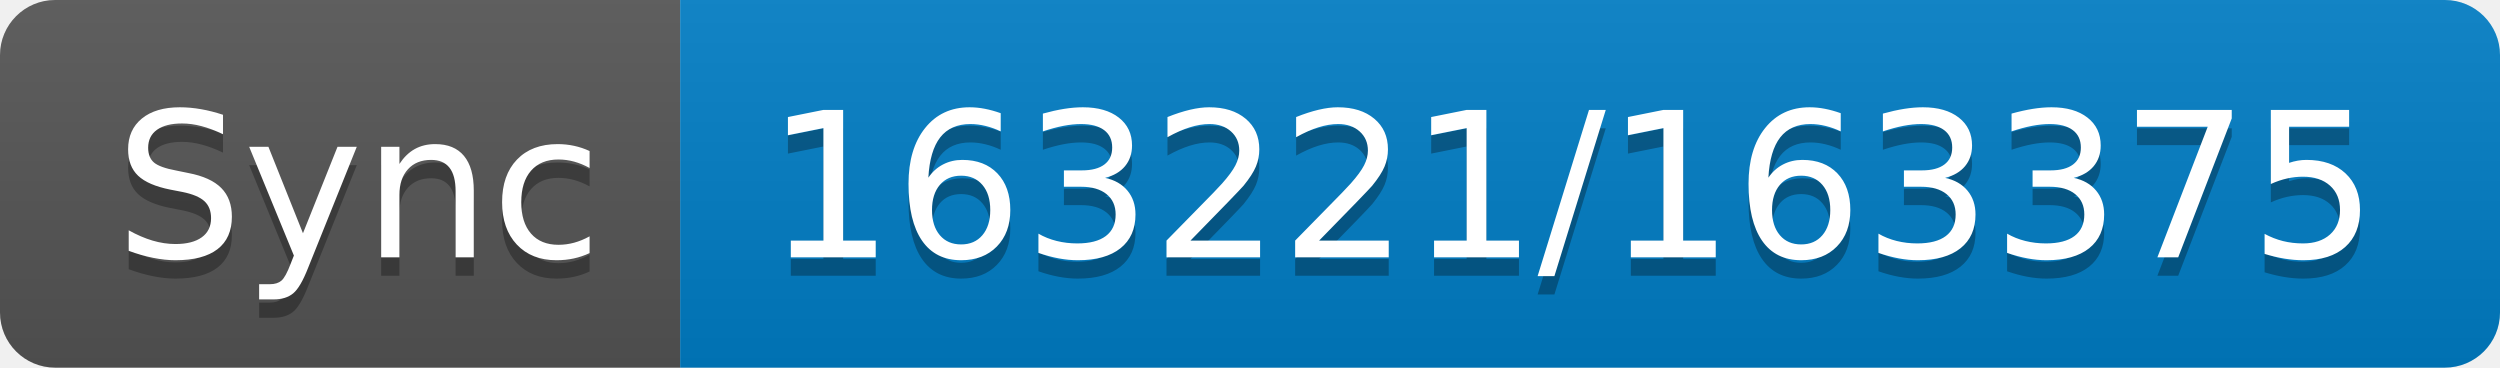
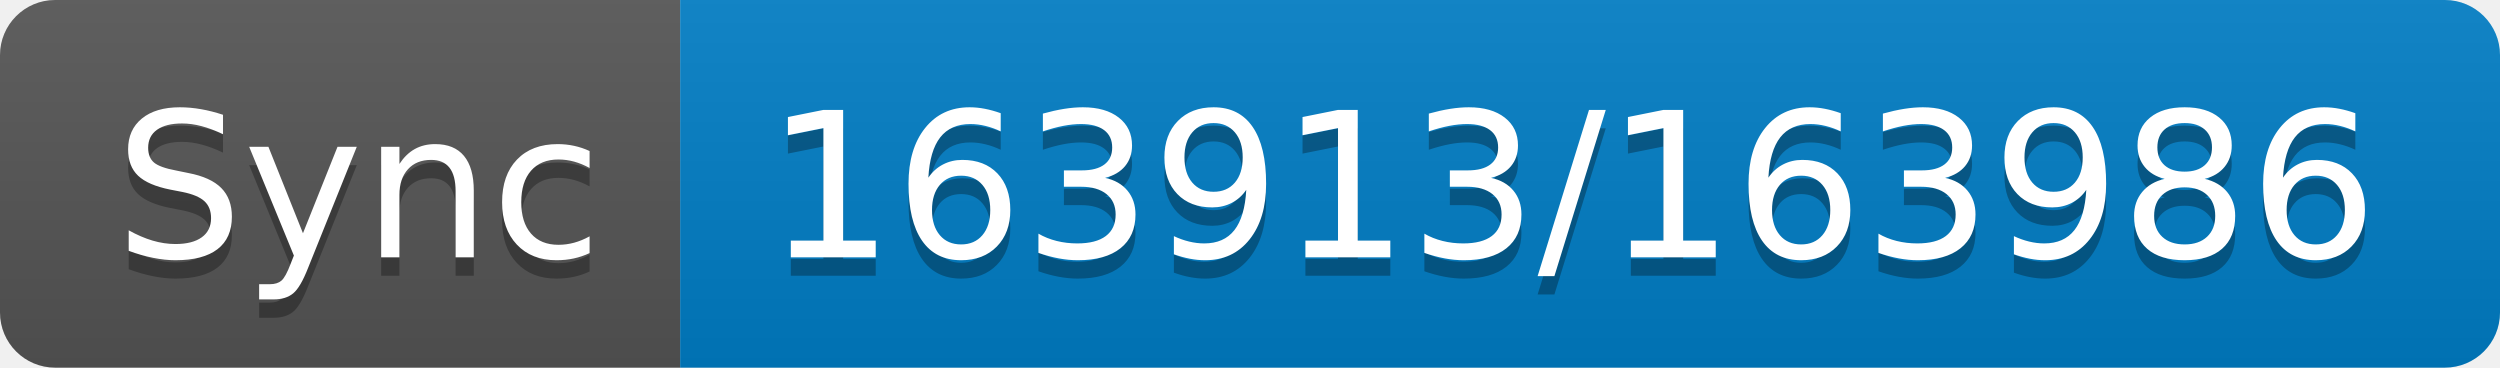
- <svg xmlns="http://www.w3.org/2000/svg" width="136" height="20" role="img" aria-label="Sync: 163221/163375">
+ <svg xmlns="http://www.w3.org/2000/svg" width="136" height="20" role="img" aria-label="Sync: 163913/163986">
  <linearGradient id="s" x2="0" y2="100%">
    <stop offset="0" stop-color="#bbb" stop-opacity=".1" />
    <stop offset="1" stop-opacity=".1" />
  </linearGradient>
  <clipPath id="r">
    <rect width="136" height="20" rx="3" fill="#fff" />
  </clipPath>
  <g clip-path="url(#r)">
    <rect width="37" height="20" fill="#555" />
    <rect x="37" width="99" height="20" fill="#007ec6" />
    <rect width="136" height="20" fill="url(#s)" />
  </g>
  <g fill="#fff" text-anchor="middle" font-family="Verdana,Geneva,DejaVu Sans,sans-serif" text-rendering="geometricPrecision" font-size="110">
    <text aria-hidden="true" x="195" y="150" fill="#010101" fill-opacity=".3" transform="scale(.1)" textLength="270">Sync</text>
    <text x="195" y="140" transform="scale(.1)" fill="#fff" textLength="270">Sync</text>
-     <text aria-hidden="true" x="855" y="150" fill="#010101" fill-opacity=".3" transform="scale(.1)" textLength="890">163221/163375</text>
-     <text x="855" y="140" transform="scale(.1)" fill="#fff" textLength="890">163221/163375</text>
+     <text aria-hidden="true" x="855" y="150" fill="#010101" fill-opacity=".3" transform="scale(.1)" textLength="890">163913/163986</text>
+     <text x="855" y="140" transform="scale(.1)" fill="#fff" textLength="890">163913/163986</text>
  </g>
</svg>
